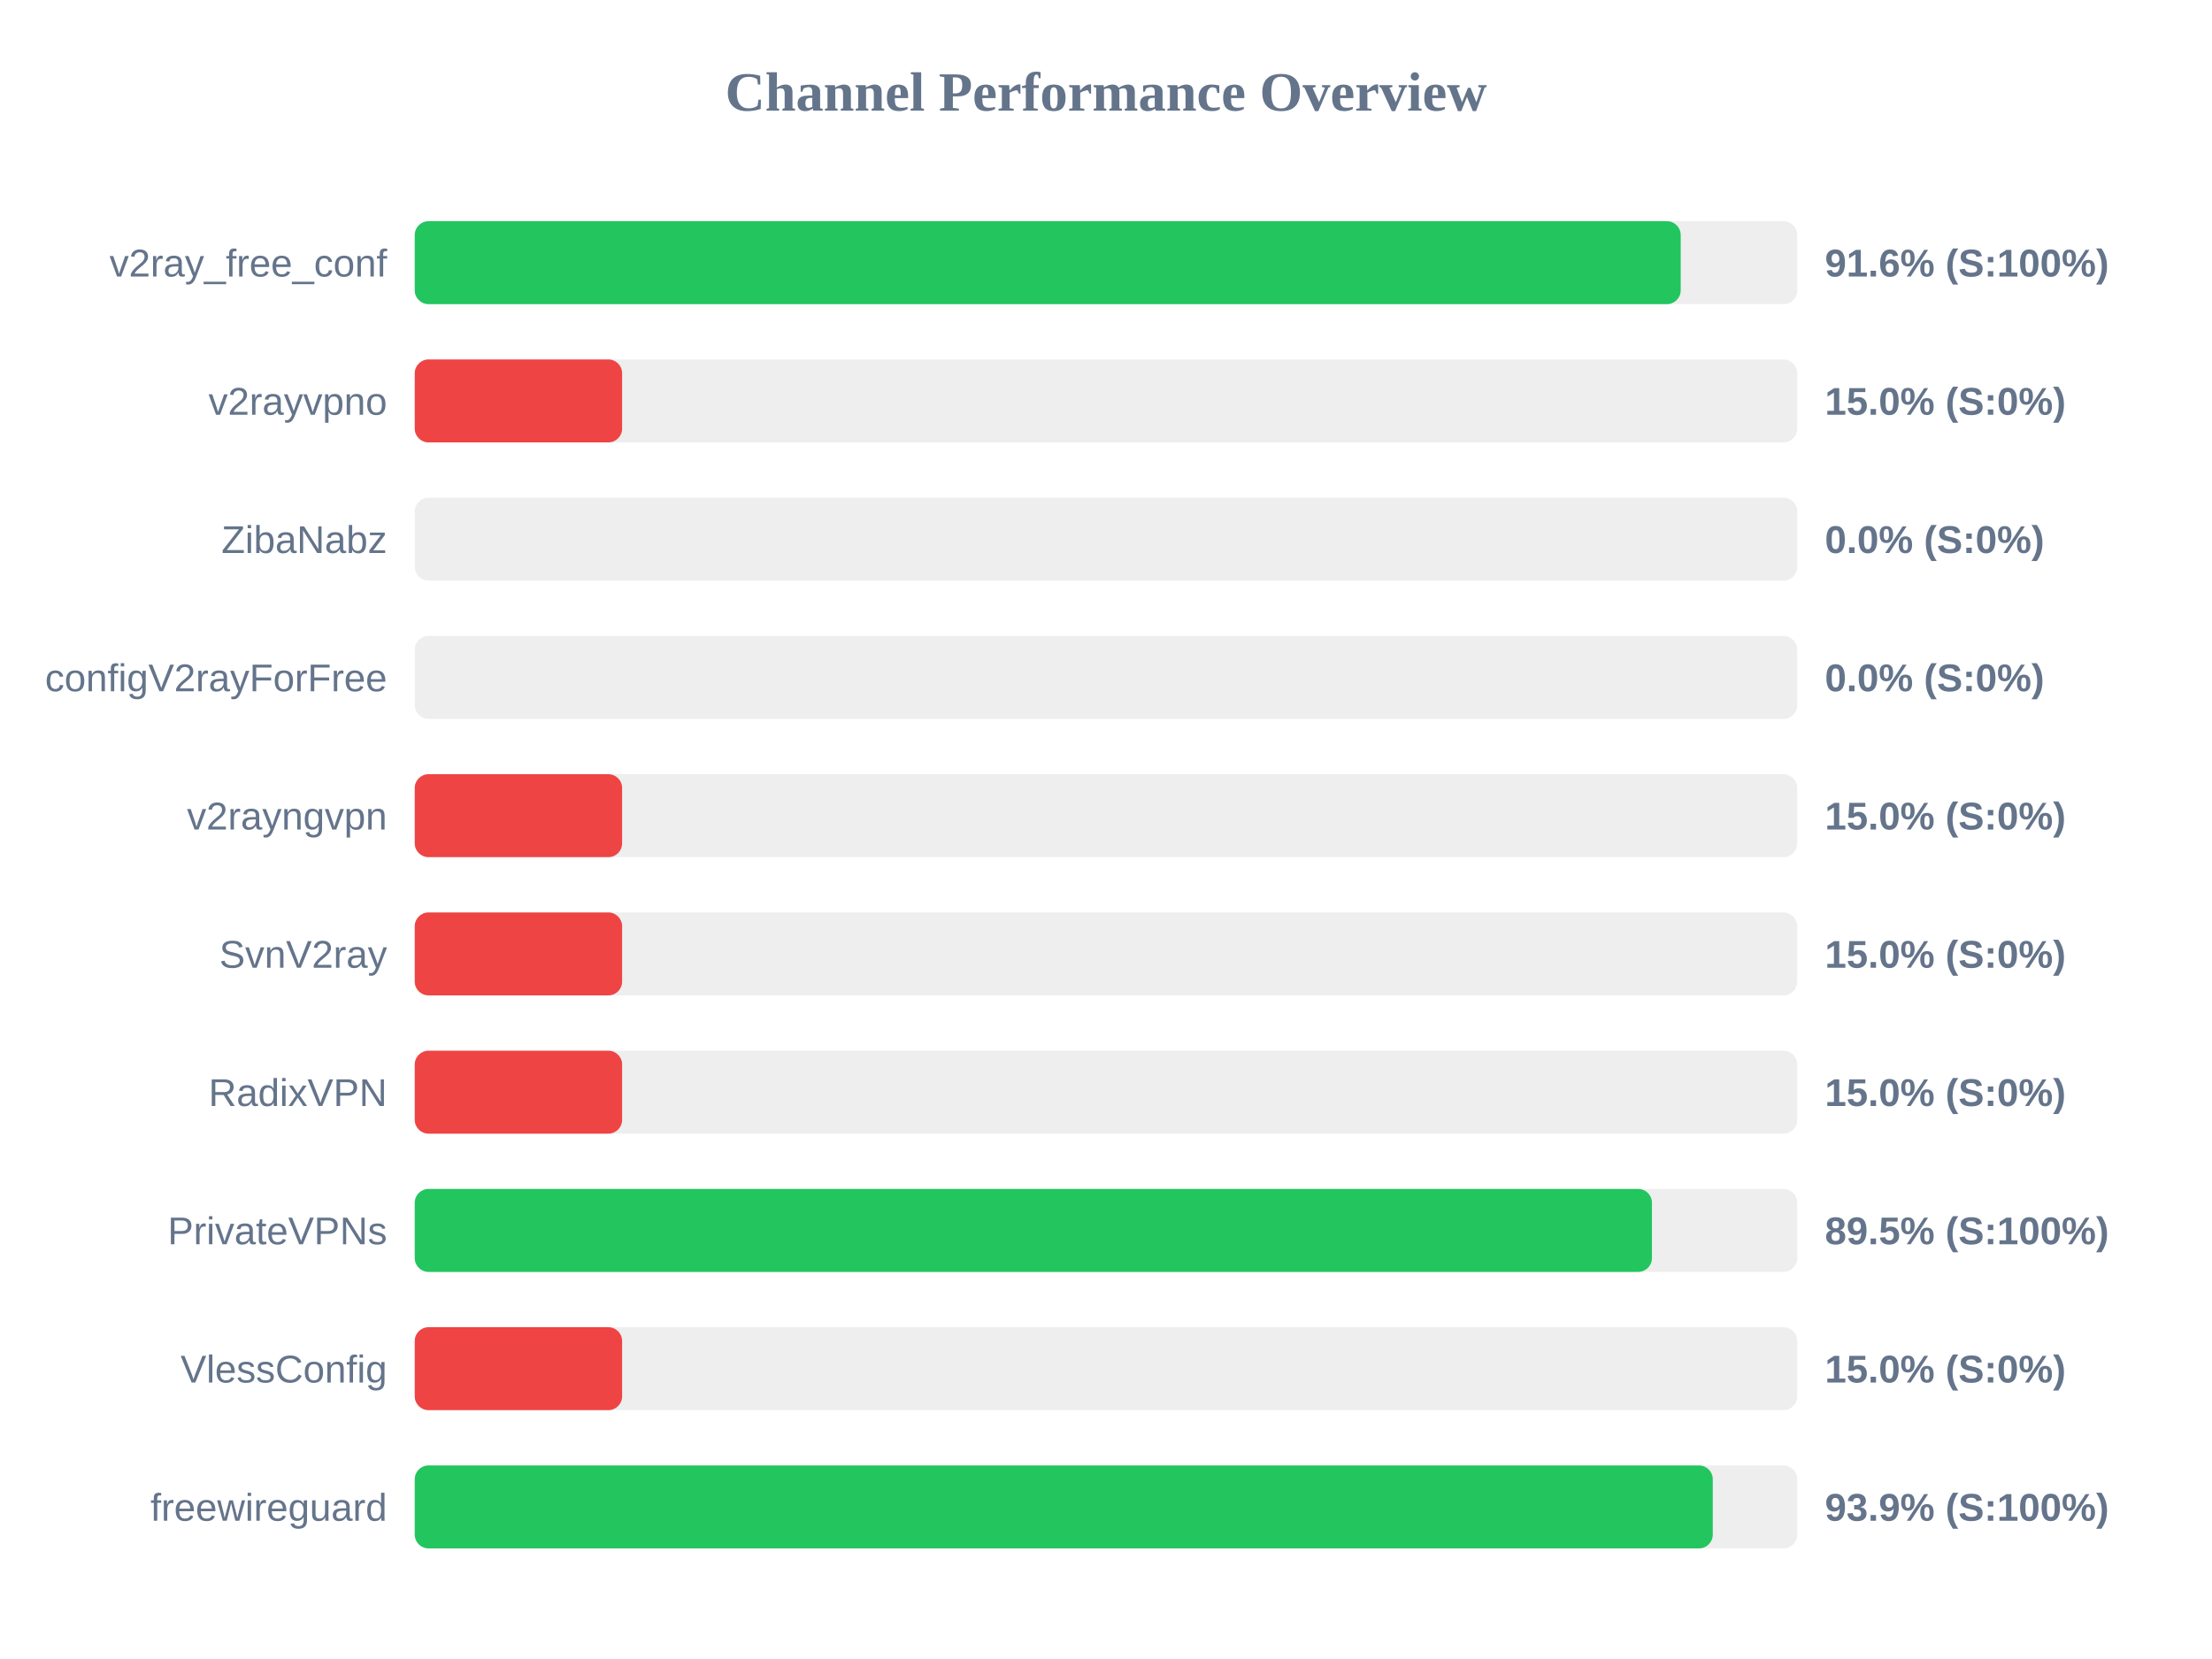
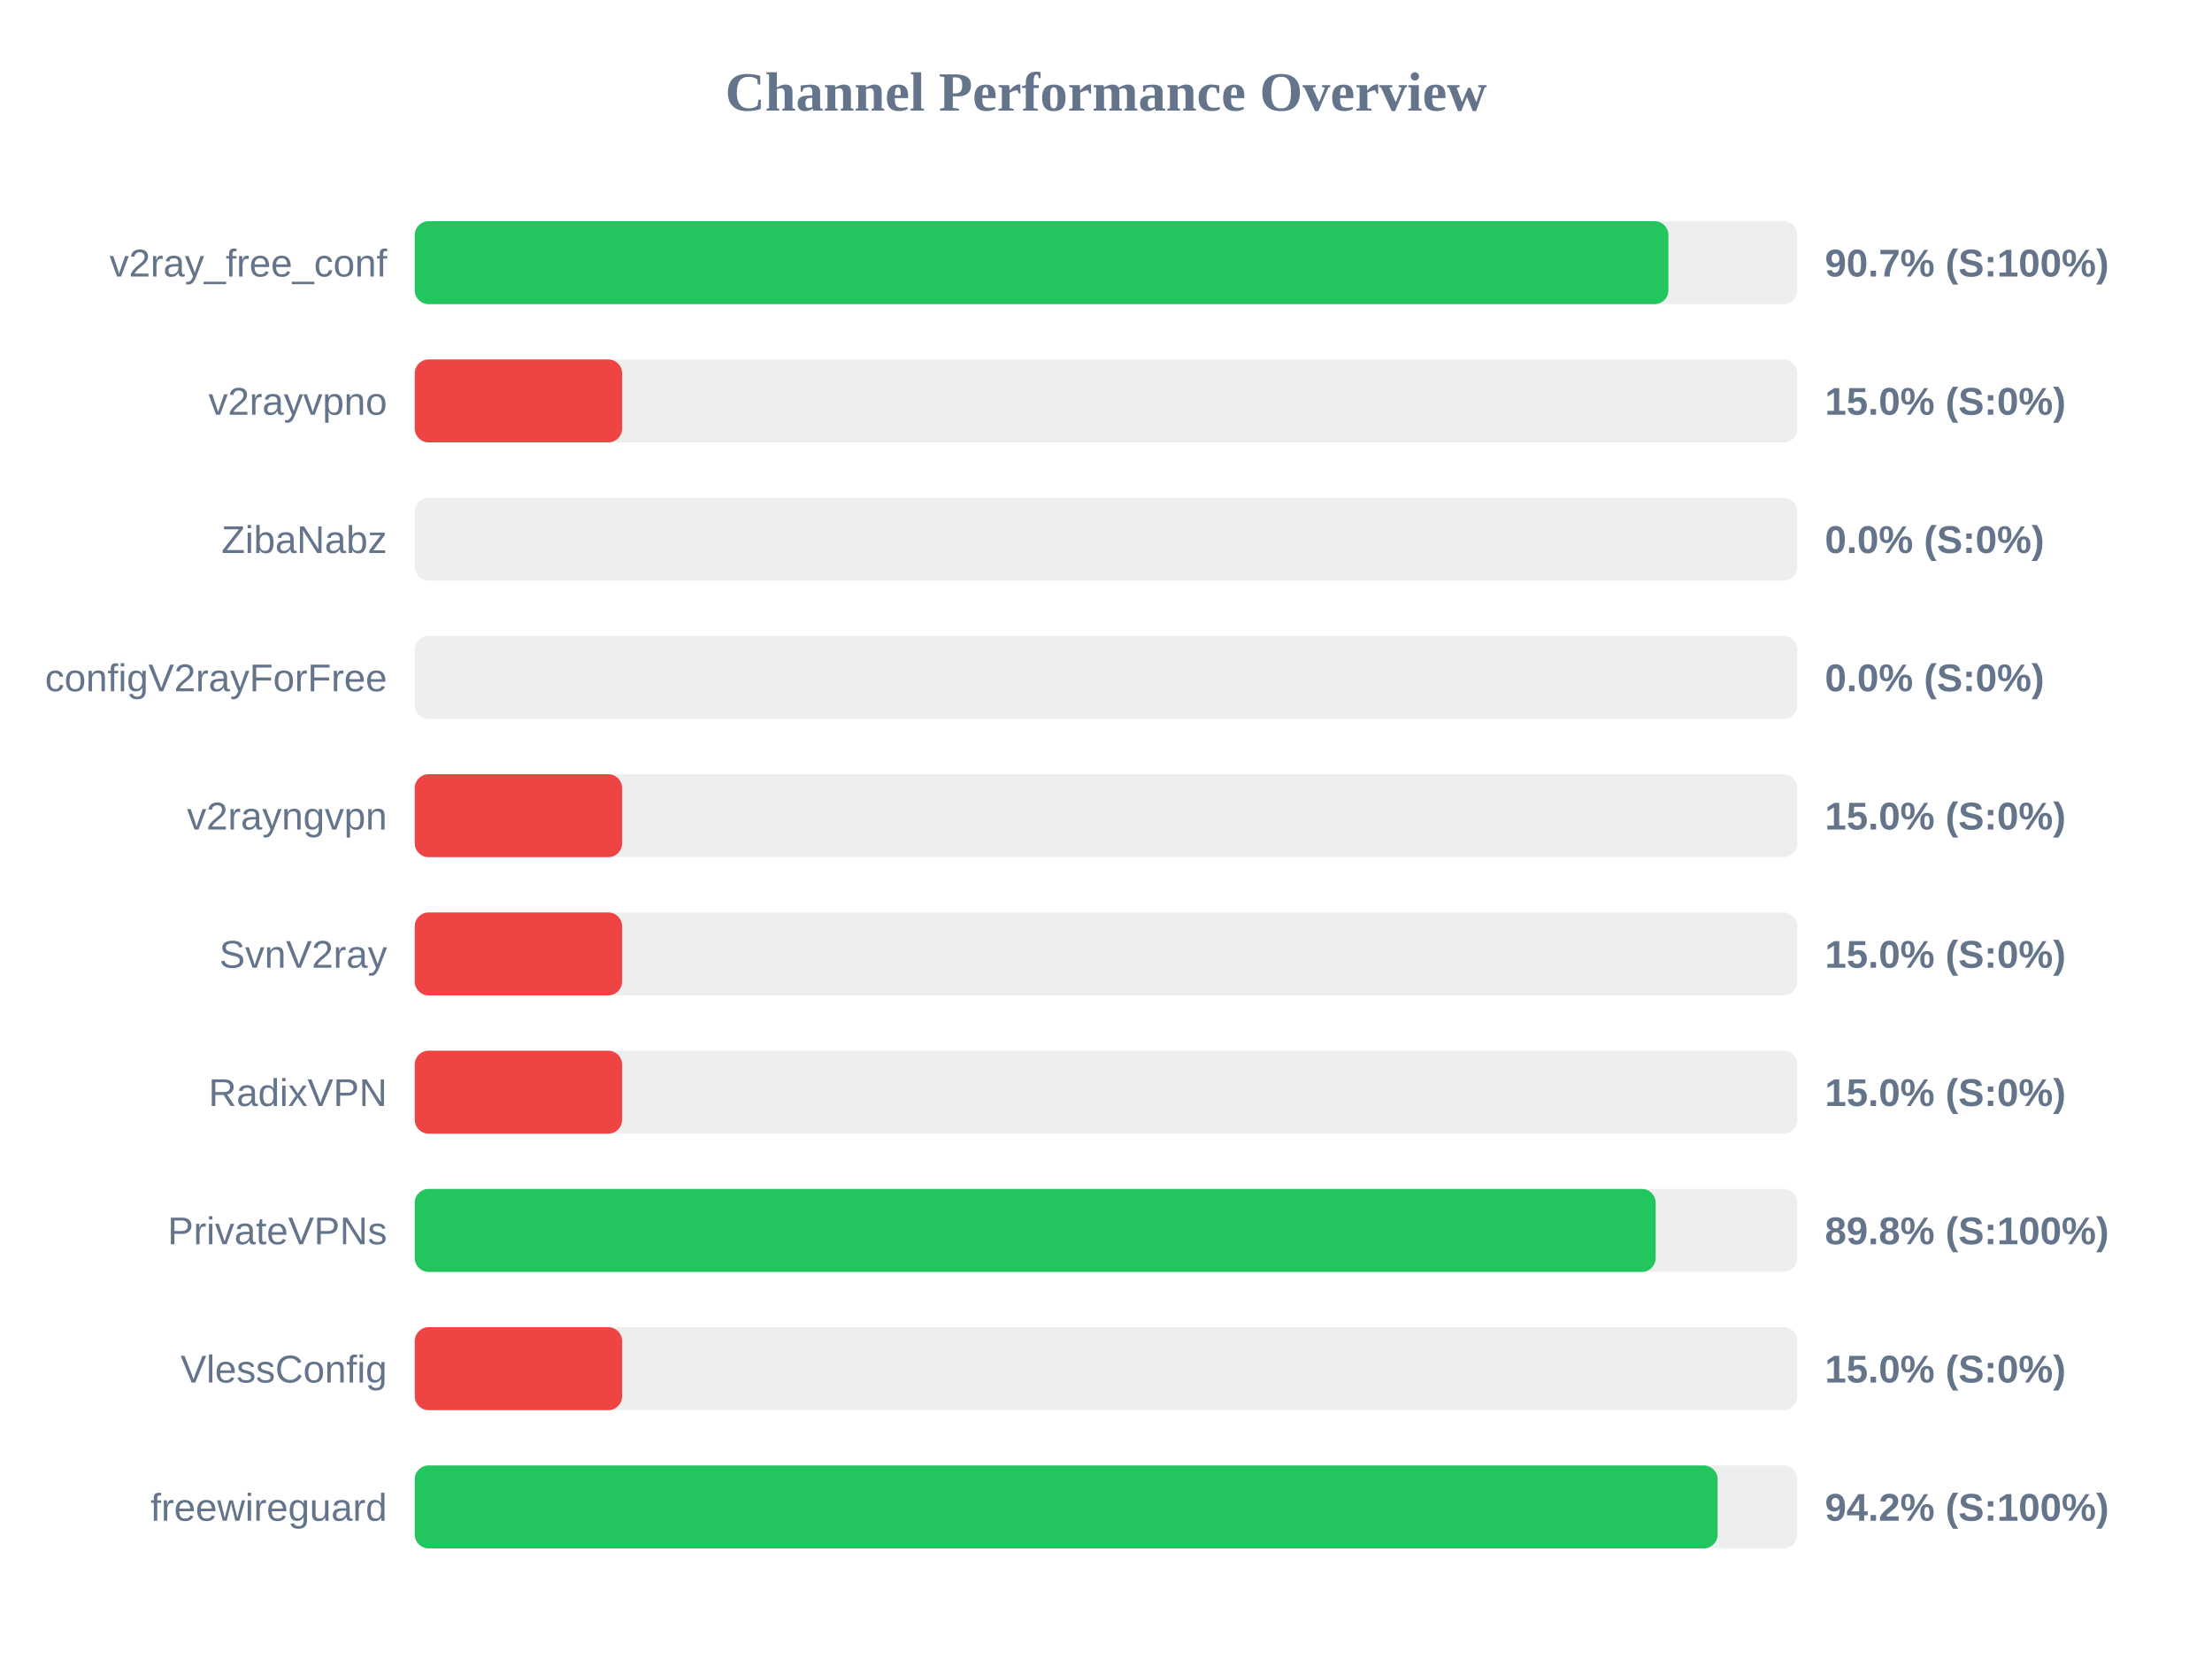
<svg xmlns="http://www.w3.org/2000/svg" width="800" height="600" version="1.1">
  <style>
        .row { font: 14px Arial; fill: #64748b; }
        .score { font: bold 14px Arial; fill: #64748b; }
    </style>
  <text x="400" y="40" text-anchor="middle" font-size="20px" font-weight="bold" fill="#64748b">Channel Performance Overview</text>
  <rect x="150" y="80" width="500" height="30" fill="#eee" rx="5" />
-   <rect x="150" y="80" width="457.85" height="30" fill="#22c55e" rx="5" />
+   <rect x="150" y="80" width="453.4" height="30" fill="#22c55e" rx="5" />
  <text x="140" y="100" text-anchor="end" class="row">v2ray_free_conf</text>
-   <text x="660" y="100" text-anchor="start" class="score">91.6% (S:100%)</text>
+   <text x="660" y="100" text-anchor="start" class="score">90.7% (S:100%)</text>
  <rect x="150" y="130" width="500" height="30" fill="#eee" rx="5" />
  <rect x="150" y="130" width="75.0" height="30" fill="#ef4444" rx="5" />
  <text x="140" y="150" text-anchor="end" class="row">v2rayvpno</text>
  <text x="660" y="150" text-anchor="start" class="score">15.0% (S:0%)</text>
  <rect x="150" y="180" width="500" height="30" fill="#eee" rx="5" />
  <rect x="150" y="180" width="0.0" height="30" fill="#ef4444" rx="5" />
  <text x="140" y="200" text-anchor="end" class="row">ZibaNabz</text>
  <text x="660" y="200" text-anchor="start" class="score">0.0% (S:0%)</text>
  <rect x="150" y="230" width="500" height="30" fill="#eee" rx="5" />
  <rect x="150" y="230" width="0.0" height="30" fill="#ef4444" rx="5" />
  <text x="140" y="250" text-anchor="end" class="row">configV2rayForFree</text>
  <text x="660" y="250" text-anchor="start" class="score">0.0% (S:0%)</text>
  <rect x="150" y="280" width="500" height="30" fill="#eee" rx="5" />
  <rect x="150" y="280" width="75.0" height="30" fill="#ef4444" rx="5" />
  <text x="140" y="300" text-anchor="end" class="row">v2rayngvpn</text>
  <text x="660" y="300" text-anchor="start" class="score">15.0% (S:0%)</text>
  <rect x="150" y="330" width="500" height="30" fill="#eee" rx="5" />
  <rect x="150" y="330" width="75.0" height="30" fill="#ef4444" rx="5" />
  <text x="140" y="350" text-anchor="end" class="row">SvnV2ray</text>
  <text x="660" y="350" text-anchor="start" class="score">15.0% (S:0%)</text>
  <rect x="150" y="380" width="500" height="30" fill="#eee" rx="5" />
  <rect x="150" y="380" width="75.0" height="30" fill="#ef4444" rx="5" />
  <text x="140" y="400" text-anchor="end" class="row">RadixVPN</text>
  <text x="660" y="400" text-anchor="start" class="score">15.0% (S:0%)</text>
  <rect x="150" y="430" width="500" height="30" fill="#eee" rx="5" />
-   <rect x="150" y="430" width="447.45" height="30" fill="#22c55e" rx="5" />
+   <rect x="150" y="430" width="448.8" height="30" fill="#22c55e" rx="5" />
  <text x="140" y="450" text-anchor="end" class="row">PrivateVPNs</text>
-   <text x="660" y="450" text-anchor="start" class="score">89.5% (S:100%)</text>
+   <text x="660" y="450" text-anchor="start" class="score">89.8% (S:100%)</text>
  <rect x="150" y="480" width="500" height="30" fill="#eee" rx="5" />
  <rect x="150" y="480" width="75.0" height="30" fill="#ef4444" rx="5" />
  <text x="140" y="500" text-anchor="end" class="row">VlessConfig</text>
  <text x="660" y="500" text-anchor="start" class="score">15.0% (S:0%)</text>
  <rect x="150" y="530" width="500" height="30" fill="#eee" rx="5" />
-   <rect x="150" y="530" width="469.45" height="30" fill="#22c55e" rx="5" />
+   <rect x="150" y="530" width="471.2" height="30" fill="#22c55e" rx="5" />
  <text x="140" y="550" text-anchor="end" class="row">freewireguard</text>
-   <text x="660" y="550" text-anchor="start" class="score">93.9% (S:100%)</text>
+   <text x="660" y="550" text-anchor="start" class="score">94.2% (S:100%)</text>
</svg>
